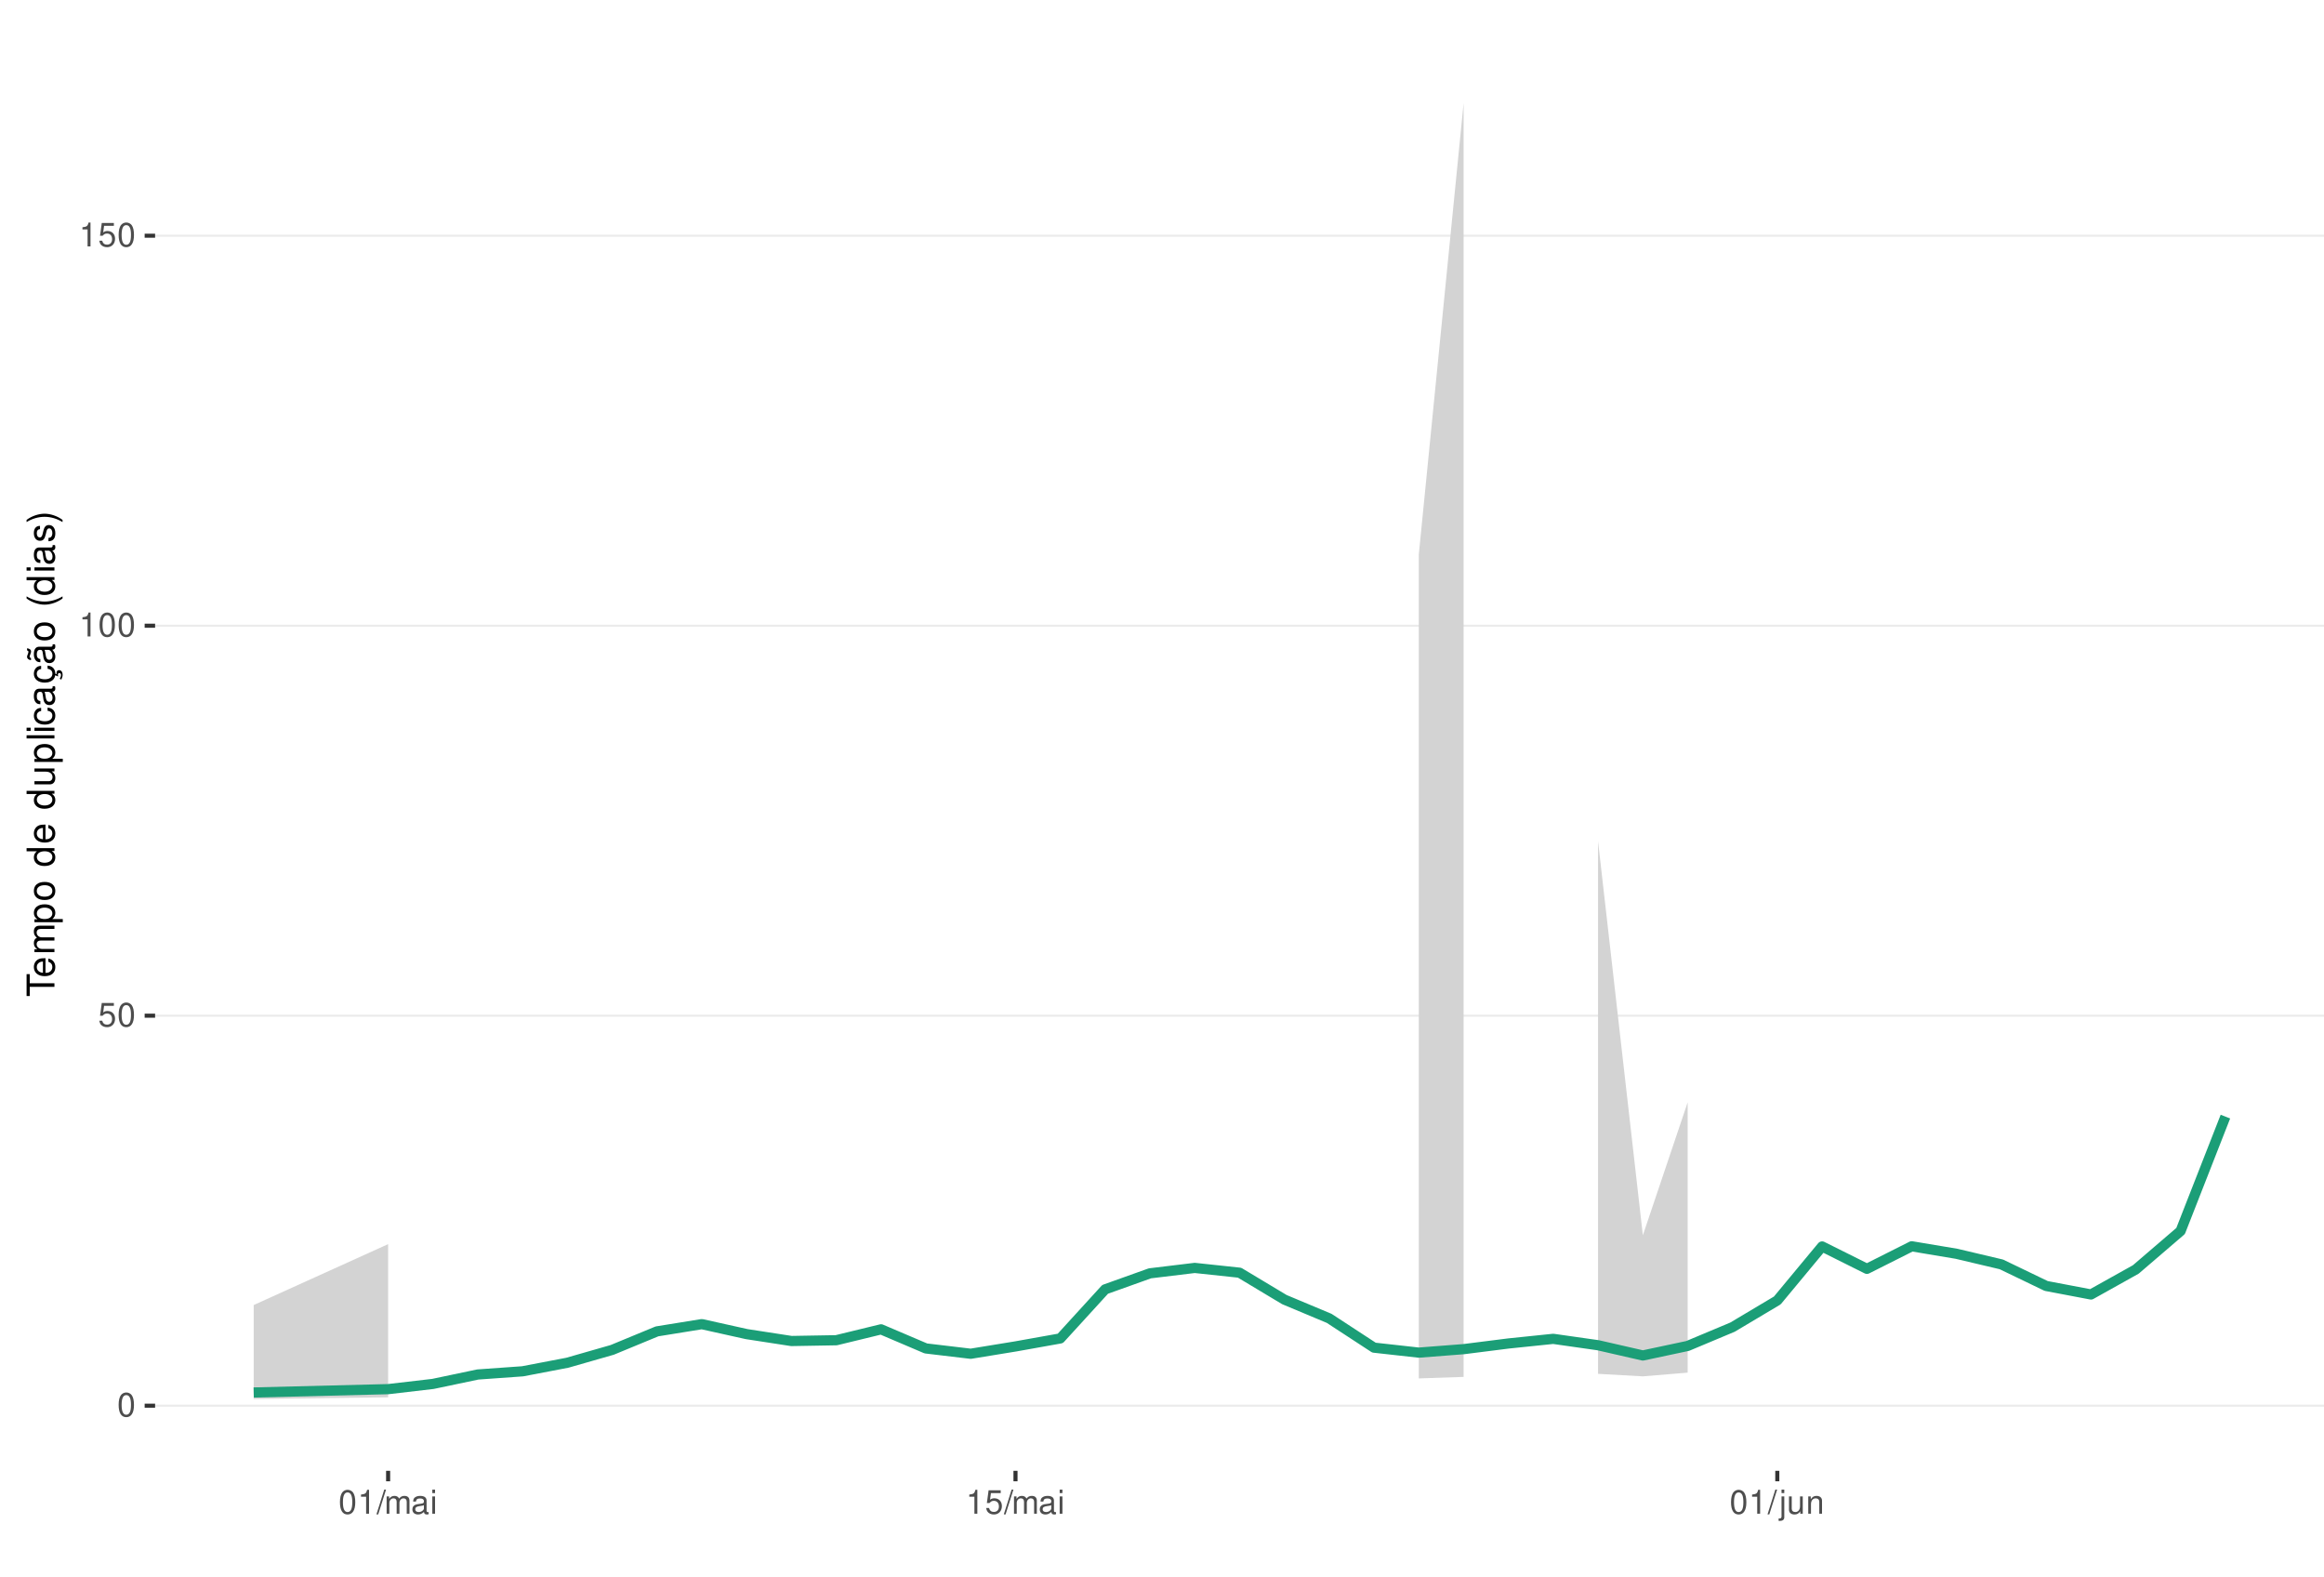
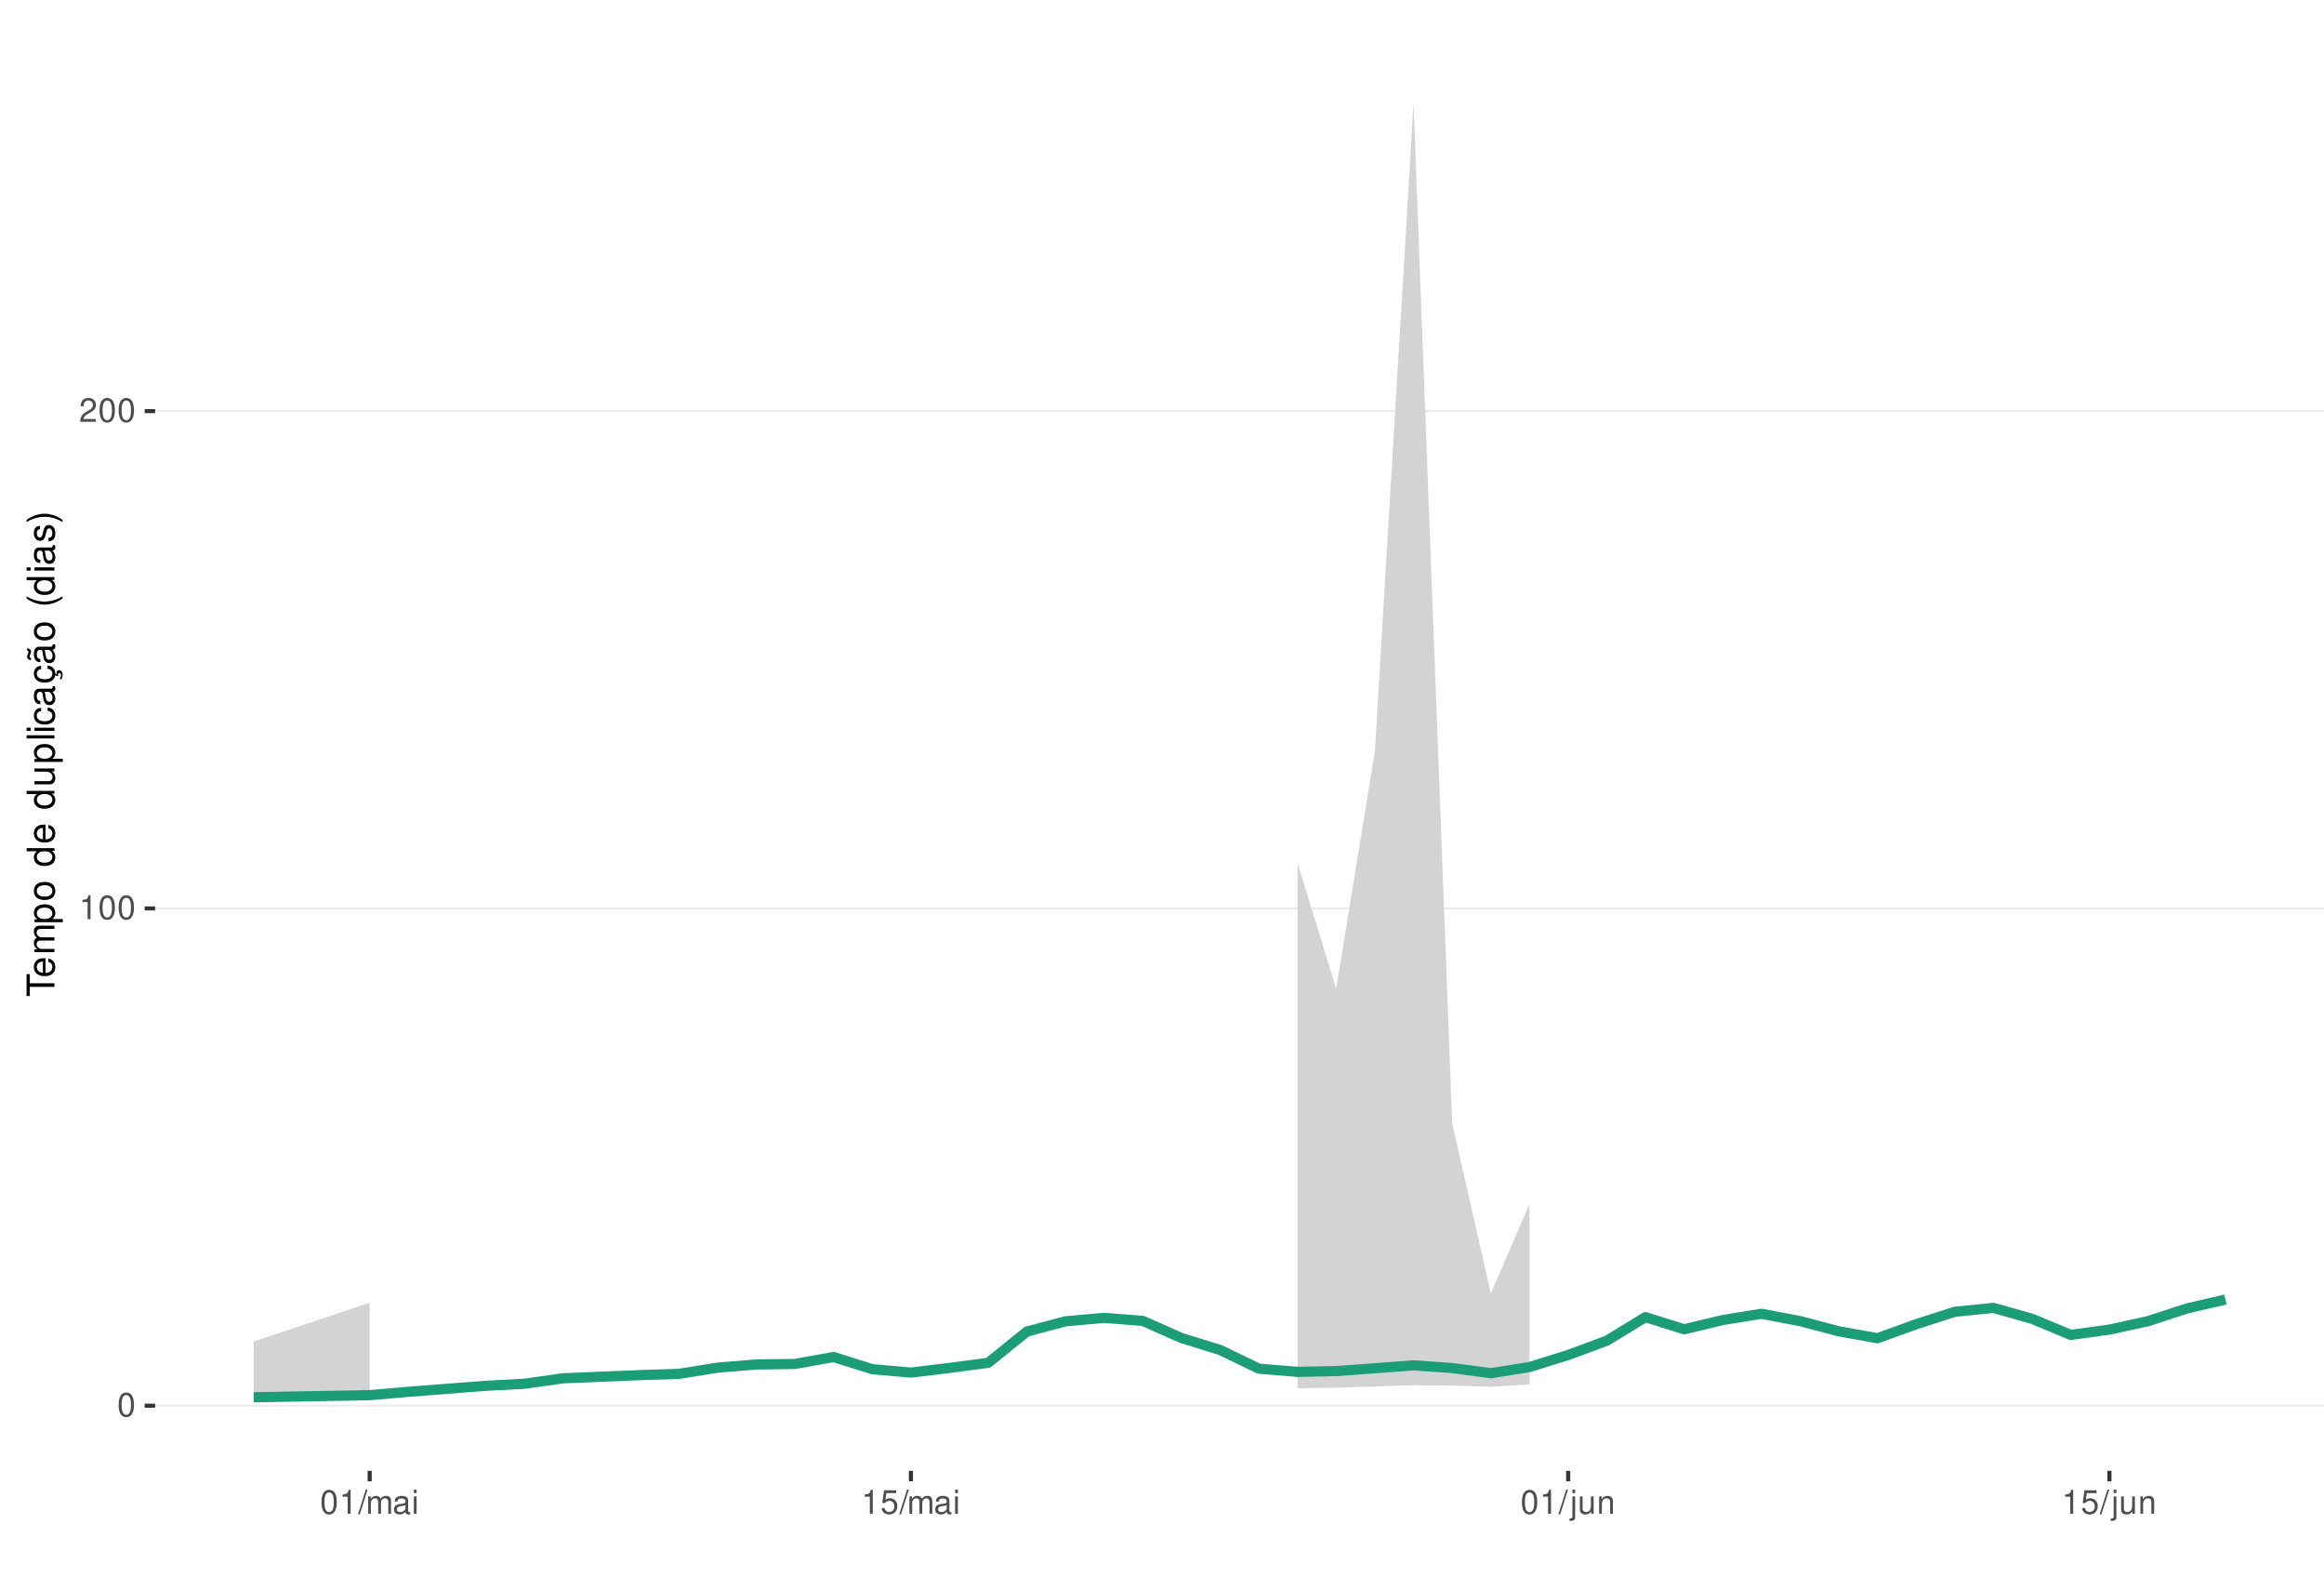
<svg xmlns="http://www.w3.org/2000/svg" xmlns:xlink="http://www.w3.org/1999/xlink" width="609pt" height="413pt" viewBox="0 0 609 413" version="1.1">
  <defs>
    <g>
      <symbol overflow="visible" id="glyph0-0">
        <path style="stroke:none;" d="" />
      </symbol>
      <symbol overflow="visible" id="glyph0-1">
        <path style="stroke:none;" d="M 2.375 -6.266 C 1.812 -6.266 1.297 -6 0.969 -5.578 C 0.578 -5.016 0.375 -4.188 0.375 -3.031 C 0.375 -0.922 1.062 0.203 2.375 0.203 C 3.672 0.203 4.391 -0.922 4.391 -2.984 C 4.391 -4.188 4.203 -5 3.797 -5.578 C 3.469 -6 2.953 -6.266 2.375 -6.266 Z M 2.375 -5.578 C 3.203 -5.578 3.609 -4.75 3.609 -3.047 C 3.609 -1.266 3.219 -0.438 2.359 -0.438 C 1.562 -0.438 1.156 -1.297 1.156 -3.016 C 1.156 -4.75 1.562 -5.578 2.375 -5.578 Z M 2.375 -5.578 " />
      </symbol>
      <symbol overflow="visible" id="glyph0-2">
-         <path style="stroke:none;" d="M 4.125 -6.141 L 0.953 -6.141 L 0.5 -2.797 L 1.188 -2.797 C 1.547 -3.219 1.844 -3.375 2.328 -3.375 C 3.156 -3.375 3.656 -2.797 3.656 -1.891 C 3.656 -1.016 3.156 -0.469 2.312 -0.469 C 1.656 -0.469 1.25 -0.812 1.062 -1.5 L 0.297 -1.5 C 0.406 -1 0.5 -0.766 0.672 -0.531 C 1.016 -0.062 1.641 0.203 2.344 0.203 C 3.578 0.203 4.438 -0.703 4.438 -2 C 4.438 -3.219 3.641 -4.047 2.453 -4.047 C 2.031 -4.047 1.672 -3.938 1.328 -3.672 L 1.562 -5.391 L 4.125 -5.391 Z M 4.125 -6.141 " />
+         <path style="stroke:none;" d="M 2.234 -4.453 L 2.234 0 L 3 0 L 3 -6.266 L 2.5 -6.266 C 2.234 -5.297 2.062 -5.172 0.891 -5.016 L 0.891 -4.453 Z M 2.234 -4.453 " />
      </symbol>
      <symbol overflow="visible" id="glyph0-3">
-         <path style="stroke:none;" d="M 2.234 -4.453 L 2.234 0 L 3 0 L 3 -6.266 L 2.5 -6.266 C 2.234 -5.297 2.062 -5.172 0.891 -5.016 L 0.891 -4.453 Z M 2.234 -4.453 " />
+         <path style="stroke:none;" d="M 4.375 -0.75 L 1.156 -0.75 C 1.234 -1.266 1.5 -1.594 2.266 -2.062 L 3.125 -2.547 C 3.984 -3.016 4.422 -3.656 4.422 -4.438 C 4.422 -4.953 4.219 -5.438 3.859 -5.781 C 3.484 -6.109 3.031 -6.266 2.453 -6.266 C 1.672 -6.266 1.094 -5.984 0.766 -5.438 C 0.547 -5.109 0.453 -4.719 0.438 -4.094 L 1.188 -4.094 C 1.219 -4.516 1.266 -4.766 1.375 -4.984 C 1.578 -5.359 1.969 -5.594 2.438 -5.594 C 3.125 -5.594 3.641 -5.094 3.641 -4.422 C 3.641 -3.906 3.359 -3.484 2.812 -3.172 L 2.016 -2.703 C 0.734 -1.969 0.359 -1.375 0.297 -0.016 L 4.375 -0.016 Z M 4.375 -0.75 " />
      </symbol>
      <symbol overflow="visible" id="glyph0-4">
        <path style="stroke:none;" d="M 1.984 -6.312 L -0.062 0.172 L 0.406 0.172 L 2.453 -6.312 Z M 1.984 -6.312 " />
      </symbol>
      <symbol overflow="visible" id="glyph0-5">
        <path style="stroke:none;" d="M 0.609 -4.531 L 0.609 0 L 1.328 0 L 1.328 -2.844 C 1.328 -3.5 1.812 -4.031 2.391 -4.031 C 2.938 -4.031 3.234 -3.703 3.234 -3.125 L 3.234 0 L 3.969 0 L 3.969 -2.844 C 3.969 -3.5 4.438 -4.031 5.031 -4.031 C 5.562 -4.031 5.875 -3.703 5.875 -3.125 L 5.875 0 L 6.594 0 L 6.594 -3.406 C 6.594 -4.219 6.125 -4.672 5.281 -4.672 C 4.672 -4.672 4.312 -4.484 3.891 -3.969 C 3.625 -4.453 3.25 -4.672 2.672 -4.672 C 2.062 -4.672 1.656 -4.438 1.266 -3.891 L 1.266 -4.531 Z M 0.609 -4.531 " />
      </symbol>
      <symbol overflow="visible" id="glyph0-6">
        <path style="stroke:none;" d="M 4.625 -0.422 C 4.547 -0.406 4.516 -0.406 4.469 -0.406 C 4.219 -0.406 4.078 -0.531 4.078 -0.766 L 4.078 -3.422 C 4.078 -4.234 3.5 -4.672 2.375 -4.672 C 1.719 -4.672 1.188 -4.469 0.875 -4.141 C 0.672 -3.906 0.578 -3.641 0.562 -3.188 L 1.297 -3.188 C 1.344 -3.75 1.672 -4 2.359 -4 C 3.016 -4 3.375 -3.75 3.375 -3.328 L 3.375 -3.141 C 3.359 -2.828 3.203 -2.703 2.609 -2.625 C 1.594 -2.5 1.438 -2.469 1.156 -2.359 C 0.625 -2.125 0.359 -1.734 0.359 -1.141 C 0.359 -0.312 0.938 0.203 1.859 0.203 C 2.422 0.203 2.875 0 3.391 -0.469 C 3.438 0 3.672 0.203 4.141 0.203 C 4.297 0.203 4.391 0.188 4.625 0.125 Z M 3.375 -1.422 C 3.375 -1.188 3.297 -1.031 3.078 -0.844 C 2.781 -0.578 2.438 -0.438 2.016 -0.438 C 1.453 -0.438 1.109 -0.703 1.109 -1.156 C 1.109 -1.641 1.422 -1.875 2.203 -1.984 C 2.984 -2.094 3.125 -2.125 3.375 -2.234 Z M 3.375 -1.422 " />
      </symbol>
      <symbol overflow="visible" id="glyph0-7">
        <path style="stroke:none;" d="M 1.297 -4.531 L 0.578 -4.531 L 0.578 0 L 1.297 0 Z M 1.297 -6.312 L 0.578 -6.312 L 0.578 -5.406 L 1.297 -5.406 Z M 1.297 -6.312 " />
      </symbol>
      <symbol overflow="visible" id="glyph0-8">
+         <path style="stroke:none;" d="M 4.125 -6.141 L 0.953 -6.141 L 0.5 -2.797 L 1.188 -2.797 C 1.547 -3.219 1.844 -3.375 2.328 -3.375 C 3.156 -3.375 3.656 -2.797 3.656 -1.891 C 3.656 -1.016 3.156 -0.469 2.312 -0.469 C 1.656 -0.469 1.25 -0.812 1.062 -1.5 L 0.297 -1.5 C 0.406 -1 0.5 -0.766 0.672 -0.531 C 1.016 -0.062 1.641 0.203 2.344 0.203 C 3.578 0.203 4.438 -0.703 4.438 -2 C 4.438 -3.219 3.641 -4.047 2.453 -4.047 C 2.031 -4.047 1.672 -3.938 1.328 -3.672 L 1.562 -5.391 L 4.125 -5.391 Z M 4.125 -6.141 " />
+       </symbol>
+       <symbol overflow="visible" id="glyph0-9">
        <path style="stroke:none;" d="M 0.609 -4.531 L 0.609 0.656 C 0.609 1.109 0.469 1.25 0.016 1.25 C -0.031 1.25 -0.062 1.25 -0.156 1.25 L -0.156 1.859 C -0.062 1.875 -0.031 1.891 0.094 1.891 C 0.906 1.891 1.328 1.562 1.328 0.938 L 1.328 -4.531 Z M 1.328 -6.312 L 0.609 -6.312 L 0.609 -5.406 L 1.328 -5.406 Z M 1.328 -6.312 " />
      </symbol>
-       <symbol overflow="visible" id="glyph0-9">
+       <symbol overflow="visible" id="glyph0-10">
        <path style="stroke:none;" d="M 4.172 0 L 4.172 -4.531 L 3.453 -4.531 L 3.453 -1.969 C 3.453 -1.031 2.969 -0.438 2.219 -0.438 C 1.641 -0.438 1.281 -0.781 1.281 -1.328 L 1.281 -4.531 L 0.562 -4.531 L 0.562 -1.031 C 0.562 -0.281 1.125 0.203 2.016 0.203 C 2.672 0.203 3.094 -0.031 3.516 -0.625 L 3.516 0 Z M 4.172 0 " />
      </symbol>
-       <symbol overflow="visible" id="glyph0-10">
+       <symbol overflow="visible" id="glyph0-11">
        <path style="stroke:none;" d="M 0.609 -4.531 L 0.609 0 L 1.328 0 L 1.328 -2.5 C 1.328 -3.422 1.812 -4.031 2.562 -4.031 C 3.141 -4.031 3.5 -3.688 3.5 -3.141 L 3.5 0 L 4.219 0 L 4.219 -3.422 C 4.219 -4.188 3.656 -4.672 2.781 -4.672 C 2.109 -4.672 1.672 -4.406 1.266 -3.781 L 1.266 -4.531 Z M 0.609 -4.531 " />
      </symbol>
      <symbol overflow="visible" id="glyph1-0">
        <path style="stroke:none;" d="" />
      </symbol>
      <symbol overflow="visible" id="glyph1-1">
        <path style="stroke:none;" d="M -6.469 -3.547 L -6.469 -5.938 L -7.297 -5.938 L -7.297 -0.203 L -6.469 -0.203 L -6.469 -2.609 L 0 -2.609 L 0 -3.547 Z M -6.469 -3.547 " />
      </symbol>
      <symbol overflow="visible" id="glyph1-2">
        <path style="stroke:none;" d="M -2.344 -5.125 C -3.141 -5.125 -3.625 -5.062 -4.016 -4.922 C -4.875 -4.578 -5.391 -3.781 -5.391 -2.797 C -5.391 -1.344 -4.281 -0.406 -2.547 -0.406 C -0.812 -0.406 0.234 -1.297 0.234 -2.781 C 0.234 -3.984 -0.453 -4.812 -1.594 -5.016 L -1.594 -4.188 C -0.906 -3.953 -0.547 -3.484 -0.547 -2.812 C -0.547 -2.281 -0.781 -1.828 -1.219 -1.547 C -1.516 -1.344 -1.812 -1.281 -2.344 -1.266 Z M -3.016 -1.297 C -3.984 -1.359 -4.625 -1.953 -4.625 -2.797 C -4.625 -3.641 -3.953 -4.234 -3.016 -4.234 Z M -3.016 -1.297 " />
      </symbol>
      <symbol overflow="visible" id="glyph1-3">
        <path style="stroke:none;" d="M -5.234 -0.703 L 0 -0.703 L 0 -1.547 L -3.297 -1.547 C -4.047 -1.547 -4.656 -2.094 -4.656 -2.766 C -4.656 -3.391 -4.281 -3.734 -3.609 -3.734 L 0 -3.734 L 0 -4.578 L -3.297 -4.578 C -4.047 -4.578 -4.656 -5.125 -4.656 -5.812 C -4.656 -6.422 -4.266 -6.781 -3.609 -6.781 L 0 -6.781 L 0 -7.625 L -3.938 -7.625 C -4.875 -7.625 -5.391 -7.078 -5.391 -6.094 C -5.391 -5.406 -5.188 -4.984 -4.594 -4.484 C -5.156 -4.188 -5.391 -3.766 -5.391 -3.078 C -5.391 -2.375 -5.125 -1.906 -4.5 -1.469 L -5.234 -1.469 Z M -5.234 -0.703 " />
      </symbol>
      <symbol overflow="visible" id="glyph1-4">
        <path style="stroke:none;" d="M 2.188 -0.547 L 2.188 -1.375 L -0.547 -1.375 C -0.016 -1.812 0.234 -2.312 0.234 -2.984 C 0.234 -4.344 -0.859 -5.234 -2.531 -5.234 C -4.297 -5.234 -5.391 -4.375 -5.391 -2.984 C -5.391 -2.266 -5.062 -1.703 -4.453 -1.312 L -5.234 -1.312 L -5.234 -0.547 Z M -4.609 -2.844 C -4.609 -3.766 -3.797 -4.359 -2.547 -4.359 C -1.359 -4.359 -0.547 -3.75 -0.547 -2.844 C -0.547 -1.953 -1.344 -1.375 -2.578 -1.375 C -3.812 -1.375 -4.609 -1.953 -4.609 -2.844 Z M -4.609 -2.844 " />
      </symbol>
      <symbol overflow="visible" id="glyph1-5">
        <path style="stroke:none;" d="M -5.391 -2.719 C -5.391 -1.234 -4.344 -0.359 -2.578 -0.359 C -0.812 -0.359 0.234 -1.234 0.234 -2.734 C 0.234 -4.203 -0.812 -5.094 -2.547 -5.094 C -4.359 -5.094 -5.391 -4.234 -5.391 -2.719 Z M -4.625 -2.734 C -4.625 -3.672 -3.844 -4.234 -2.547 -4.234 C -1.312 -4.234 -0.547 -3.656 -0.547 -2.734 C -0.547 -1.797 -1.312 -1.234 -2.578 -1.234 C -3.844 -1.234 -4.625 -1.797 -4.625 -2.734 Z M -4.625 -2.734 " />
      </symbol>
      <symbol overflow="visible" id="glyph1-6">
        <path style="stroke:none;" d="" />
      </symbol>
      <symbol overflow="visible" id="glyph1-7">
        <path style="stroke:none;" d="M -7.297 -4.953 L -7.297 -4.125 L -4.578 -4.125 C -5.109 -3.766 -5.391 -3.203 -5.391 -2.516 C -5.391 -1.156 -4.297 -0.266 -2.625 -0.266 C -0.859 -0.266 0.234 -1.125 0.234 -2.547 C 0.234 -3.266 -0.047 -3.766 -0.688 -4.203 L 0 -4.203 L 0 -4.953 Z M -4.609 -2.656 C -4.609 -3.547 -3.812 -4.125 -2.562 -4.125 C -1.344 -4.125 -0.547 -3.547 -0.547 -2.656 C -0.547 -1.734 -1.359 -1.125 -2.578 -1.125 C -3.797 -1.125 -4.609 -1.734 -4.609 -2.656 Z M -4.609 -2.656 " />
      </symbol>
      <symbol overflow="visible" id="glyph1-8">
        <path style="stroke:none;" d="M 0 -4.812 L -5.234 -4.812 L -5.234 -3.984 L -2.266 -3.984 C -1.203 -3.984 -0.5 -3.438 -0.5 -2.562 C -0.5 -1.906 -0.906 -1.484 -1.531 -1.484 L -5.234 -1.484 L -5.234 -0.656 L -1.203 -0.656 C -0.328 -0.656 0.234 -1.297 0.234 -2.312 C 0.234 -3.094 -0.047 -3.578 -0.734 -4.062 L 0 -4.062 Z M 0 -4.812 " />
      </symbol>
      <symbol overflow="visible" id="glyph1-9">
        <path style="stroke:none;" d="M -7.297 -1.516 L -7.297 -0.688 L 0 -0.688 L 0 -1.516 Z M -7.297 -1.516 " />
      </symbol>
      <symbol overflow="visible" id="glyph1-10">
        <path style="stroke:none;" d="M -5.234 -1.5 L -5.234 -0.672 L 0 -0.672 L 0 -1.5 Z M -7.297 -1.5 L -7.297 -0.656 L -6.234 -0.656 L -6.234 -1.5 Z M -7.297 -1.5 " />
      </symbol>
      <symbol overflow="visible" id="glyph1-11">
        <path style="stroke:none;" d="M -3.484 -4.703 C -3.984 -4.672 -4.312 -4.562 -4.609 -4.359 C -5.094 -4 -5.391 -3.375 -5.391 -2.641 C -5.391 -1.219 -4.266 -0.312 -2.531 -0.312 C -0.844 -0.312 0.234 -1.203 0.234 -2.625 C 0.234 -3.875 -0.516 -4.672 -1.797 -4.766 L -1.797 -3.938 C -0.953 -3.797 -0.547 -3.359 -0.547 -2.656 C -0.547 -1.734 -1.297 -1.188 -2.531 -1.188 C -3.844 -1.188 -4.625 -1.719 -4.625 -2.625 C -4.625 -3.328 -4.203 -3.766 -3.484 -3.875 Z M -3.484 -4.703 " />
      </symbol>
      <symbol overflow="visible" id="glyph1-12">
        <path style="stroke:none;" d="M -0.484 -5.344 C -0.469 -5.266 -0.469 -5.219 -0.469 -5.172 C -0.469 -4.875 -0.625 -4.719 -0.875 -4.719 L -3.953 -4.719 C -4.891 -4.719 -5.391 -4.047 -5.391 -2.75 C -5.391 -1.984 -5.172 -1.375 -4.781 -1.016 C -4.516 -0.766 -4.203 -0.672 -3.688 -0.656 L -3.688 -1.484 C -4.328 -1.562 -4.625 -1.938 -4.625 -2.719 C -4.625 -3.484 -4.344 -3.891 -3.844 -3.891 L -3.625 -3.891 C -3.266 -3.875 -3.125 -3.703 -3.047 -3.016 C -2.891 -1.844 -2.844 -1.656 -2.719 -1.344 C -2.453 -0.734 -2 -0.422 -1.312 -0.422 C -0.375 -0.422 0.234 -1.078 0.234 -2.141 C 0.234 -2.797 0 -3.328 -0.547 -3.922 C 0 -3.984 0.234 -4.234 0.234 -4.781 C 0.234 -4.953 0.203 -5.062 0.141 -5.344 Z M -1.656 -3.891 C -1.375 -3.891 -1.203 -3.812 -0.969 -3.562 C -0.656 -3.219 -0.5 -2.812 -0.5 -2.312 C -0.5 -1.672 -0.812 -1.297 -1.344 -1.297 C -1.891 -1.297 -2.172 -1.656 -2.297 -2.547 C -2.422 -3.438 -2.453 -3.609 -2.594 -3.891 Z M -1.656 -3.891 " />
      </symbol>
      <symbol overflow="visible" id="glyph1-13">
        <path style="stroke:none;" d="M 0.234 -2.641 C 0.234 -3.875 -0.547 -4.703 -1.797 -4.766 L -1.797 -3.938 C -0.953 -3.797 -0.531 -3.359 -0.531 -2.656 C -0.531 -1.734 -1.281 -1.188 -2.516 -1.188 C -3.844 -1.188 -4.625 -1.719 -4.625 -2.625 C -4.625 -3.328 -4.203 -3.766 -3.484 -3.875 L -3.484 -4.703 C -3.984 -4.672 -4.312 -4.562 -4.609 -4.359 C -5.094 -4 -5.391 -3.375 -5.391 -2.641 C -5.391 -1.219 -4.266 -0.312 -2.531 -0.312 C -1.469 -0.312 -0.625 -0.672 -0.156 -1.312 C 0.047 -1.594 0.125 -1.812 0.203 -2.25 L 0.922 -1.938 L 0.984 -2.062 C 0.938 -2.188 0.906 -2.25 0.906 -2.375 C 0.906 -2.656 1.047 -2.828 1.281 -2.828 C 1.547 -2.828 1.734 -2.594 1.734 -2.297 C 1.734 -2.031 1.672 -1.844 1.438 -1.406 L 1.406 -1.312 L 1.812 -1.094 C 2.078 -1.75 2.141 -1.953 2.141 -2.344 C 2.141 -3.109 1.781 -3.578 1.203 -3.578 C 0.781 -3.578 0.547 -3.297 0.547 -2.797 C 0.547 -2.703 0.547 -2.641 0.562 -2.516 Z M 0.234 -2.641 " />
      </symbol>
      <symbol overflow="visible" id="glyph1-14">
        <path style="stroke:none;" d="M -0.484 -5.344 C -0.469 -5.266 -0.469 -5.219 -0.469 -5.172 C -0.469 -4.875 -0.625 -4.719 -0.875 -4.719 L -3.953 -4.719 C -4.891 -4.719 -5.391 -4.047 -5.391 -2.75 C -5.391 -1.984 -5.172 -1.375 -4.781 -1.016 C -4.516 -0.766 -4.203 -0.672 -3.688 -0.656 L -3.688 -1.484 C -4.328 -1.562 -4.625 -1.938 -4.625 -2.719 C -4.625 -3.484 -4.344 -3.891 -3.844 -3.891 L -3.625 -3.891 C -3.266 -3.875 -3.125 -3.703 -3.047 -3.016 C -2.891 -1.844 -2.844 -1.656 -2.719 -1.344 C -2.453 -0.734 -2 -0.422 -1.312 -0.422 C -0.375 -0.422 0.234 -1.078 0.234 -2.141 C 0.234 -2.797 0 -3.328 -0.547 -3.922 C 0 -3.984 0.234 -4.234 0.234 -4.781 C 0.234 -4.953 0.203 -5.062 0.141 -5.344 Z M -1.656 -3.891 C -1.375 -3.891 -1.203 -3.812 -0.969 -3.562 C -0.656 -3.219 -0.5 -2.812 -0.5 -2.312 C -0.5 -1.672 -0.812 -1.297 -1.344 -1.297 C -1.891 -1.297 -2.172 -1.656 -2.297 -2.547 C -2.422 -3.438 -2.453 -3.609 -2.594 -3.891 Z M -7.172 -3.75 C -6.922 -3.672 -6.812 -3.547 -6.812 -3.375 C -6.812 -3.25 -6.875 -2.984 -6.984 -2.734 C -7.156 -2.312 -7.172 -2.25 -7.172 -2.047 C -7.172 -1.594 -6.797 -1.297 -6.141 -1.188 L -6.141 -1.766 C -6.375 -1.812 -6.5 -1.938 -6.5 -2.094 C -6.5 -2.203 -6.469 -2.344 -6.375 -2.578 C -6.156 -3.156 -6.125 -3.234 -6.125 -3.438 C -6.125 -3.922 -6.484 -4.219 -7.172 -4.312 Z M -7.172 -3.75 " />
      </symbol>
      <symbol overflow="visible" id="glyph1-15">
        <path style="stroke:none;" d="M -7.297 -2.359 C -5.984 -1.359 -4.156 -0.734 -2.594 -0.734 C -1.016 -0.734 0.812 -1.359 2.125 -2.359 L 2.125 -2.906 C 0.688 -2.031 -0.984 -1.547 -2.594 -1.547 C -4.188 -1.547 -5.875 -2.031 -7.297 -2.906 Z M -7.297 -2.359 " />
      </symbol>
      <symbol overflow="visible" id="glyph1-16">
        <path style="stroke:none;" d="M -3.781 -4.375 C -4.812 -4.375 -5.391 -3.688 -5.391 -2.484 C -5.391 -1.266 -4.766 -0.469 -3.797 -0.469 C -2.969 -0.469 -2.578 -0.891 -2.281 -2.125 L -2.094 -2.906 C -1.953 -3.484 -1.734 -3.719 -1.375 -3.719 C -0.875 -3.719 -0.547 -3.234 -0.547 -2.5 C -0.547 -2.047 -0.672 -1.672 -0.891 -1.453 C -1.047 -1.328 -1.188 -1.266 -1.562 -1.219 L -1.562 -0.344 C -0.344 -0.375 0.234 -1.062 0.234 -2.438 C 0.234 -3.75 -0.422 -4.594 -1.438 -4.594 C -2.203 -4.594 -2.641 -4.156 -2.891 -3.109 L -3.078 -2.312 C -3.234 -1.625 -3.453 -1.344 -3.828 -1.344 C -4.312 -1.344 -4.625 -1.766 -4.625 -2.453 C -4.625 -3.125 -4.328 -3.484 -3.781 -3.5 Z M -3.781 -4.375 " />
      </symbol>
      <symbol overflow="visible" id="glyph1-17">
        <path style="stroke:none;" d="M 2.125 -0.938 C 0.812 -1.938 -1.016 -2.562 -2.578 -2.562 C -4.156 -2.562 -5.984 -1.938 -7.297 -0.938 L -7.297 -0.375 C -5.859 -1.266 -4.188 -1.75 -2.578 -1.75 C -0.984 -1.75 0.703 -1.266 2.125 -0.375 Z M 2.125 -0.938 " />
      </symbol>
    </g>
    <clipPath id="clip1">
      <path d="M 40.645 9.961 L 609 9.961 L 609 385.328 L 40.645 385.328 Z M 40.645 9.961 " />
    </clipPath>
    <clipPath id="clip2">
      <path d="M 40.645 368 L 609 368 L 609 369 L 40.645 369 Z M 40.645 368 " />
    </clipPath>
    <clipPath id="clip3">
-       <path d="M 40.645 265 L 609 265 L 609 267 L 40.645 267 Z M 40.645 265 " />
+       <path d="M 40.645 237 L 609 237 L 609 239 L 40.645 239 Z M 40.645 237 " />
    </clipPath>
    <clipPath id="clip4">
-       <path d="M 40.645 163 L 609 163 L 609 165 L 40.645 165 Z M 40.645 163 " />
-     </clipPath>
-     <clipPath id="clip5">
-       <path d="M 40.645 61 L 609 61 L 609 63 L 40.645 63 Z M 40.645 61 " />
+       <path d="M 40.645 107 L 609 107 L 609 108 L 40.645 108 Z M 40.645 107 " />
    </clipPath>
  </defs>
  <g id="surface266">
    <rect x="0" y="0" width="609" height="413" style="fill:rgb(100%,100%,100%);fill-opacity:1;stroke:none;" />
    <rect x="0" y="0" width="609" height="413" style="fill:rgb(100%,100%,100%);fill-opacity:1;stroke:none;" />
    <path style="fill:none;stroke-width:1.067;stroke-linecap:round;stroke-linejoin:round;stroke:rgb(100%,100%,100%);stroke-opacity:1;stroke-miterlimit:10;" d="M 0 413 L 609 413 L 609 0 L 0 0 Z M 0 413 " />
    <g clip-path="url(#clip1)" clip-rule="nonzero">
      <path style=" stroke:none;fill-rule:nonzero;fill:rgb(100%,100%,100%);fill-opacity:1;" d="M 40.645 385.328 L 609 385.328 L 609 9.961 L 40.645 9.961 Z M 40.645 385.328 " />
    </g>
    <g clip-path="url(#clip2)" clip-rule="nonzero">
      <path style="fill:none;stroke-width:0.533;stroke-linecap:butt;stroke-linejoin:round;stroke:rgb(92.157%,92.157%,92.157%);stroke-opacity:1;stroke-miterlimit:10;" d="M 40.645 368.266 L 609 368.266 " />
    </g>
    <g clip-path="url(#clip3)" clip-rule="nonzero">
-       <path style="fill:none;stroke-width:0.533;stroke-linecap:butt;stroke-linejoin:round;stroke:rgb(92.157%,92.157%,92.157%);stroke-opacity:1;stroke-miterlimit:10;" d="M 40.645 266.098 L 609 266.098 " />
+       <path style="fill:none;stroke-width:0.533;stroke-linecap:butt;stroke-linejoin:round;stroke:rgb(92.157%,92.157%,92.157%);stroke-opacity:1;stroke-miterlimit:10;" d="M 40.645 237.988 L 609 237.988 " />
    </g>
    <g clip-path="url(#clip4)" clip-rule="nonzero">
-       <path style="fill:none;stroke-width:0.533;stroke-linecap:butt;stroke-linejoin:round;stroke:rgb(92.157%,92.157%,92.157%);stroke-opacity:1;stroke-miterlimit:10;" d="M 40.645 163.926 L 609 163.926 " />
-     </g>
-     <g clip-path="url(#clip5)" clip-rule="nonzero">
-       <path style="fill:none;stroke-width:0.533;stroke-linecap:butt;stroke-linejoin:round;stroke:rgb(92.157%,92.157%,92.157%);stroke-opacity:1;stroke-miterlimit:10;" d="M 40.645 61.754 L 609 61.754 " />
-     </g>
-     <path style=" stroke:none;fill-rule:nonzero;fill:rgb(82.745%,82.745%,82.745%);fill-opacity:1;" d="M 66.48 341.895 L 101.707 325.941 L 101.707 366.066 L 66.48 366.516 Z M 66.48 341.895 " />
-     <path style=" stroke:none;fill-rule:nonzero;fill:rgb(82.745%,82.745%,82.745%);fill-opacity:1;" d="M 371.793 145.285 L 383.535 27.023 L 383.535 360.723 L 371.793 361.121 Z M 371.793 145.285 " />
-     <path style=" stroke:none;fill-rule:nonzero;fill:rgb(82.745%,82.745%,82.745%);fill-opacity:1;" d="M 418.766 220.375 L 430.508 323.621 L 442.25 288.789 L 442.25 359.605 L 430.508 360.578 L 418.766 359.922 Z M 418.766 220.375 " />
-     <path style="fill:none;stroke-width:2.667;stroke-linecap:butt;stroke-linejoin:round;stroke:rgb(10.588%,61.961%,46.667%);stroke-opacity:1;stroke-miterlimit:10;" d="M 66.48 364.809 L 101.707 363.93 L 113.449 362.562 L 125.195 360.094 L 136.938 359.258 L 148.68 357.012 L 160.422 353.648 L 172.164 348.797 L 183.906 346.902 L 195.652 349.512 L 207.395 351.32 L 219.137 351.117 L 230.879 348.262 L 242.621 353.266 L 254.367 354.66 L 266.109 352.742 L 277.852 350.645 L 289.594 337.789 L 301.336 333.59 L 313.078 332.172 L 324.824 333.426 L 336.566 340.469 L 348.309 345.387 L 360.051 353.059 L 371.793 354.363 L 383.535 353.453 L 395.281 351.969 L 407.023 350.754 L 418.766 352.426 L 430.508 355.113 L 442.25 352.613 L 453.992 347.691 L 465.738 340.695 L 477.48 326.551 L 489.223 332.41 L 500.965 326.504 L 512.707 328.469 L 524.453 331.246 L 536.195 336.898 L 547.938 339.129 L 559.68 332.574 L 571.422 322.5 L 583.164 292.531 " />
+       <path style="fill:none;stroke-width:0.533;stroke-linecap:butt;stroke-linejoin:round;stroke:rgb(92.157%,92.157%,92.157%);stroke-opacity:1;stroke-miterlimit:10;" d="M 40.645 107.711 L 609 107.711 " />
+     </g>
+     <path style=" stroke:none;fill-rule:nonzero;fill:rgb(82.745%,82.745%,82.745%);fill-opacity:1;" d="M 66.48 351.453 L 96.871 341.281 L 96.871 366.863 L 66.48 367.152 Z M 66.48 351.453 " />
+     <path style=" stroke:none;fill-rule:nonzero;fill:rgb(82.745%,82.745%,82.745%);fill-opacity:1;" d="M 340.02 226.105 L 350.148 259.004 L 360.281 196.828 L 370.414 27.023 L 380.543 294.266 L 390.676 338.852 L 400.805 315.43 L 400.805 362.688 L 390.676 363.305 L 380.543 362.996 L 370.414 362.91 L 360.281 363.238 L 350.148 363.555 L 340.02 363.711 Z M 340.02 226.105 " />
+     <path style="fill:none;stroke-width:2.667;stroke-linecap:butt;stroke-linejoin:round;stroke:rgb(10.588%,61.961%,46.667%);stroke-opacity:1;stroke-miterlimit:10;" d="M 66.48 366.062 L 96.871 365.504 L 107.004 364.629 L 127.266 363.055 L 137.398 362.523 L 147.527 361.09 L 167.789 360.254 L 177.922 359.926 L 188.051 358.301 L 198.184 357.465 L 208.316 357.332 L 218.445 355.512 L 228.578 358.703 L 238.707 359.59 L 248.84 358.371 L 258.969 357.031 L 269.102 348.836 L 279.234 346.16 L 289.363 345.254 L 299.496 346.055 L 309.625 350.547 L 319.758 353.68 L 329.887 358.57 L 340.02 359.402 L 350.148 359.195 L 360.281 358.465 L 370.414 357.691 L 380.543 358.402 L 390.676 359.754 L 400.805 358.148 L 410.938 354.98 L 421.066 351.23 L 431.199 345.062 L 441.332 348.246 L 451.461 345.824 L 461.594 344.184 L 471.723 346.105 L 481.855 348.773 L 491.984 350.594 L 502.117 346.93 L 512.246 343.664 L 522.379 342.645 L 532.512 345.508 L 542.641 349.727 L 552.773 348.336 L 562.902 346.121 L 573.035 342.805 L 583.164 340.453 " />
    <g style="fill:rgb(30.196%,30.196%,30.196%);fill-opacity:1;">
      <use xlink:href="#glyph0-1" x="30.715" y="371.071" />
    </g>
    <g style="fill:rgb(30.196%,30.196%,30.196%);fill-opacity:1;">
-       <use xlink:href="#glyph0-2" x="25.715" y="268.903" />
-       <use xlink:href="#glyph0-1" x="30.715" y="268.903" />
-     </g>
-     <g style="fill:rgb(30.196%,30.196%,30.196%);fill-opacity:1;">
-       <use xlink:href="#glyph0-3" x="20.715" y="166.731" />
-       <use xlink:href="#glyph0-1" x="25.715" y="166.731" />
-       <use xlink:href="#glyph0-1" x="30.715" y="166.731" />
-     </g>
-     <g style="fill:rgb(30.196%,30.196%,30.196%);fill-opacity:1;">
-       <use xlink:href="#glyph0-3" x="20.715" y="64.56" />
-       <use xlink:href="#glyph0-2" x="25.715" y="64.56" />
-       <use xlink:href="#glyph0-1" x="30.715" y="64.56" />
+       <use xlink:href="#glyph0-2" x="20.715" y="240.794" />
+       <use xlink:href="#glyph0-1" x="25.715" y="240.794" />
+       <use xlink:href="#glyph0-1" x="30.715" y="240.794" />
+     </g>
+     <g style="fill:rgb(30.196%,30.196%,30.196%);fill-opacity:1;">
+       <use xlink:href="#glyph0-3" x="20.715" y="110.517" />
+       <use xlink:href="#glyph0-1" x="25.715" y="110.517" />
+       <use xlink:href="#glyph0-1" x="30.715" y="110.517" />
    </g>
    <path style="fill:none;stroke-width:1.067;stroke-linecap:butt;stroke-linejoin:round;stroke:rgb(20%,20%,20%);stroke-opacity:1;stroke-miterlimit:10;" d="M 37.906 368.266 L 40.645 368.266 " />
-     <path style="fill:none;stroke-width:1.067;stroke-linecap:butt;stroke-linejoin:round;stroke:rgb(20%,20%,20%);stroke-opacity:1;stroke-miterlimit:10;" d="M 37.906 266.098 L 40.645 266.098 " />
-     <path style="fill:none;stroke-width:1.067;stroke-linecap:butt;stroke-linejoin:round;stroke:rgb(20%,20%,20%);stroke-opacity:1;stroke-miterlimit:10;" d="M 37.906 163.926 L 40.645 163.926 " />
-     <path style="fill:none;stroke-width:1.067;stroke-linecap:butt;stroke-linejoin:round;stroke:rgb(20%,20%,20%);stroke-opacity:1;stroke-miterlimit:10;" d="M 37.906 61.754 L 40.645 61.754 " />
-     <path style="fill:none;stroke-width:1.067;stroke-linecap:butt;stroke-linejoin:round;stroke:rgb(20%,20%,20%);stroke-opacity:1;stroke-miterlimit:10;" d="M 101.707 388.07 L 101.707 385.328 " />
-     <path style="fill:none;stroke-width:1.067;stroke-linecap:butt;stroke-linejoin:round;stroke:rgb(20%,20%,20%);stroke-opacity:1;stroke-miterlimit:10;" d="M 266.109 388.07 L 266.109 385.328 " />
-     <path style="fill:none;stroke-width:1.067;stroke-linecap:butt;stroke-linejoin:round;stroke:rgb(20%,20%,20%);stroke-opacity:1;stroke-miterlimit:10;" d="M 465.738 388.07 L 465.738 385.328 " />
-     <g style="fill:rgb(30.196%,30.196%,30.196%);fill-opacity:1;">
-       <use xlink:href="#glyph0-1" x="88.707" y="396.567" />
-       <use xlink:href="#glyph0-3" x="93.707" y="396.567" />
-       <use xlink:href="#glyph0-4" x="98.707" y="396.567" />
-       <use xlink:href="#glyph0-5" x="100.707" y="396.567" />
-       <use xlink:href="#glyph0-6" x="107.707" y="396.567" />
-       <use xlink:href="#glyph0-7" x="112.707" y="396.567" />
-     </g>
-     <g style="fill:rgb(30.196%,30.196%,30.196%);fill-opacity:1;">
-       <use xlink:href="#glyph0-3" x="253.109" y="396.567" />
-       <use xlink:href="#glyph0-2" x="258.109" y="396.567" />
-       <use xlink:href="#glyph0-4" x="263.109" y="396.567" />
-       <use xlink:href="#glyph0-5" x="265.109" y="396.567" />
-       <use xlink:href="#glyph0-6" x="272.109" y="396.567" />
-       <use xlink:href="#glyph0-7" x="277.109" y="396.567" />
-     </g>
-     <g style="fill:rgb(30.196%,30.196%,30.196%);fill-opacity:1;">
-       <use xlink:href="#glyph0-1" x="453.238" y="396.567" />
-       <use xlink:href="#glyph0-3" x="458.238" y="396.567" />
-       <use xlink:href="#glyph0-4" x="463.238" y="396.567" />
-       <use xlink:href="#glyph0-8" x="466.238" y="396.567" />
-       <use xlink:href="#glyph0-9" x="468.238" y="396.567" />
-       <use xlink:href="#glyph0-10" x="473.238" y="396.567" />
+     <path style="fill:none;stroke-width:1.067;stroke-linecap:butt;stroke-linejoin:round;stroke:rgb(20%,20%,20%);stroke-opacity:1;stroke-miterlimit:10;" d="M 37.906 237.988 L 40.645 237.988 " />
+     <path style="fill:none;stroke-width:1.067;stroke-linecap:butt;stroke-linejoin:round;stroke:rgb(20%,20%,20%);stroke-opacity:1;stroke-miterlimit:10;" d="M 37.906 107.711 L 40.645 107.711 " />
+     <path style="fill:none;stroke-width:1.067;stroke-linecap:butt;stroke-linejoin:round;stroke:rgb(20%,20%,20%);stroke-opacity:1;stroke-miterlimit:10;" d="M 96.871 388.07 L 96.871 385.328 " />
+     <path style="fill:none;stroke-width:1.067;stroke-linecap:butt;stroke-linejoin:round;stroke:rgb(20%,20%,20%);stroke-opacity:1;stroke-miterlimit:10;" d="M 238.707 388.07 L 238.707 385.328 " />
+     <path style="fill:none;stroke-width:1.067;stroke-linecap:butt;stroke-linejoin:round;stroke:rgb(20%,20%,20%);stroke-opacity:1;stroke-miterlimit:10;" d="M 410.938 388.07 L 410.938 385.328 " />
+     <path style="fill:none;stroke-width:1.067;stroke-linecap:butt;stroke-linejoin:round;stroke:rgb(20%,20%,20%);stroke-opacity:1;stroke-miterlimit:10;" d="M 552.773 388.07 L 552.773 385.328 " />
+     <g style="fill:rgb(30.196%,30.196%,30.196%);fill-opacity:1;">
+       <use xlink:href="#glyph0-1" x="83.871" y="396.567" />
+       <use xlink:href="#glyph0-2" x="88.871" y="396.567" />
+       <use xlink:href="#glyph0-4" x="93.871" y="396.567" />
+       <use xlink:href="#glyph0-5" x="95.871" y="396.567" />
+       <use xlink:href="#glyph0-6" x="102.871" y="396.567" />
+       <use xlink:href="#glyph0-7" x="107.871" y="396.567" />
+     </g>
+     <g style="fill:rgb(30.196%,30.196%,30.196%);fill-opacity:1;">
+       <use xlink:href="#glyph0-2" x="225.707" y="396.567" />
+       <use xlink:href="#glyph0-8" x="230.707" y="396.567" />
+       <use xlink:href="#glyph0-4" x="235.707" y="396.567" />
+       <use xlink:href="#glyph0-5" x="237.707" y="396.567" />
+       <use xlink:href="#glyph0-6" x="244.707" y="396.567" />
+       <use xlink:href="#glyph0-7" x="249.707" y="396.567" />
+     </g>
+     <g style="fill:rgb(30.196%,30.196%,30.196%);fill-opacity:1;">
+       <use xlink:href="#glyph0-1" x="398.438" y="396.567" />
+       <use xlink:href="#glyph0-2" x="403.438" y="396.567" />
+       <use xlink:href="#glyph0-4" x="408.438" y="396.567" />
+       <use xlink:href="#glyph0-9" x="411.438" y="396.567" />
+       <use xlink:href="#glyph0-10" x="413.438" y="396.567" />
+       <use xlink:href="#glyph0-11" x="418.438" y="396.567" />
+     </g>
+     <g style="fill:rgb(30.196%,30.196%,30.196%);fill-opacity:1;">
+       <use xlink:href="#glyph0-2" x="540.273" y="396.567" />
+       <use xlink:href="#glyph0-8" x="545.273" y="396.567" />
+       <use xlink:href="#glyph0-4" x="550.273" y="396.567" />
+       <use xlink:href="#glyph0-9" x="553.273" y="396.567" />
+       <use xlink:href="#glyph0-10" x="555.273" y="396.567" />
+       <use xlink:href="#glyph0-11" x="560.273" y="396.567" />
    </g>
    <g style="fill:rgb(0%,0%,0%);fill-opacity:1;">
      <use xlink:href="#glyph1-1" x="14.263" y="261.145" />
      <use xlink:href="#glyph1-2" x="14.263" y="256.145" />
      <use xlink:href="#glyph1-3" x="14.263" y="250.145" />
      <use xlink:href="#glyph1-4" x="14.263" y="242.145" />
      <use xlink:href="#glyph1-5" x="14.263" y="236.145" />
      <use xlink:href="#glyph1-6" x="14.263" y="230.145" />
      <use xlink:href="#glyph1-7" x="14.263" y="227.145" />
      <use xlink:href="#glyph1-2" x="14.263" y="221.145" />
      <use xlink:href="#glyph1-6" x="14.263" y="215.145" />
      <use xlink:href="#glyph1-7" x="14.263" y="212.145" />
      <use xlink:href="#glyph1-8" x="14.263" y="206.145" />
      <use xlink:href="#glyph1-4" x="14.263" y="200.145" />
      <use xlink:href="#glyph1-9" x="14.263" y="194.145" />
      <use xlink:href="#glyph1-10" x="14.263" y="192.145" />
      <use xlink:href="#glyph1-11" x="14.263" y="190.145" />
      <use xlink:href="#glyph1-12" x="14.263" y="185.145" />
      <use xlink:href="#glyph1-13" x="14.263" y="179.145" />
      <use xlink:href="#glyph1-14" x="14.263" y="174.145" />
      <use xlink:href="#glyph1-5" x="14.263" y="168.145" />
      <use xlink:href="#glyph1-6" x="14.263" y="162.145" />
      <use xlink:href="#glyph1-15" x="14.263" y="159.145" />
      <use xlink:href="#glyph1-7" x="14.263" y="156.145" />
      <use xlink:href="#glyph1-10" x="14.263" y="150.145" />
      <use xlink:href="#glyph1-12" x="14.263" y="148.145" />
      <use xlink:href="#glyph1-16" x="14.263" y="142.145" />
      <use xlink:href="#glyph1-17" x="14.263" y="137.145" />
    </g>
  </g>
</svg>
